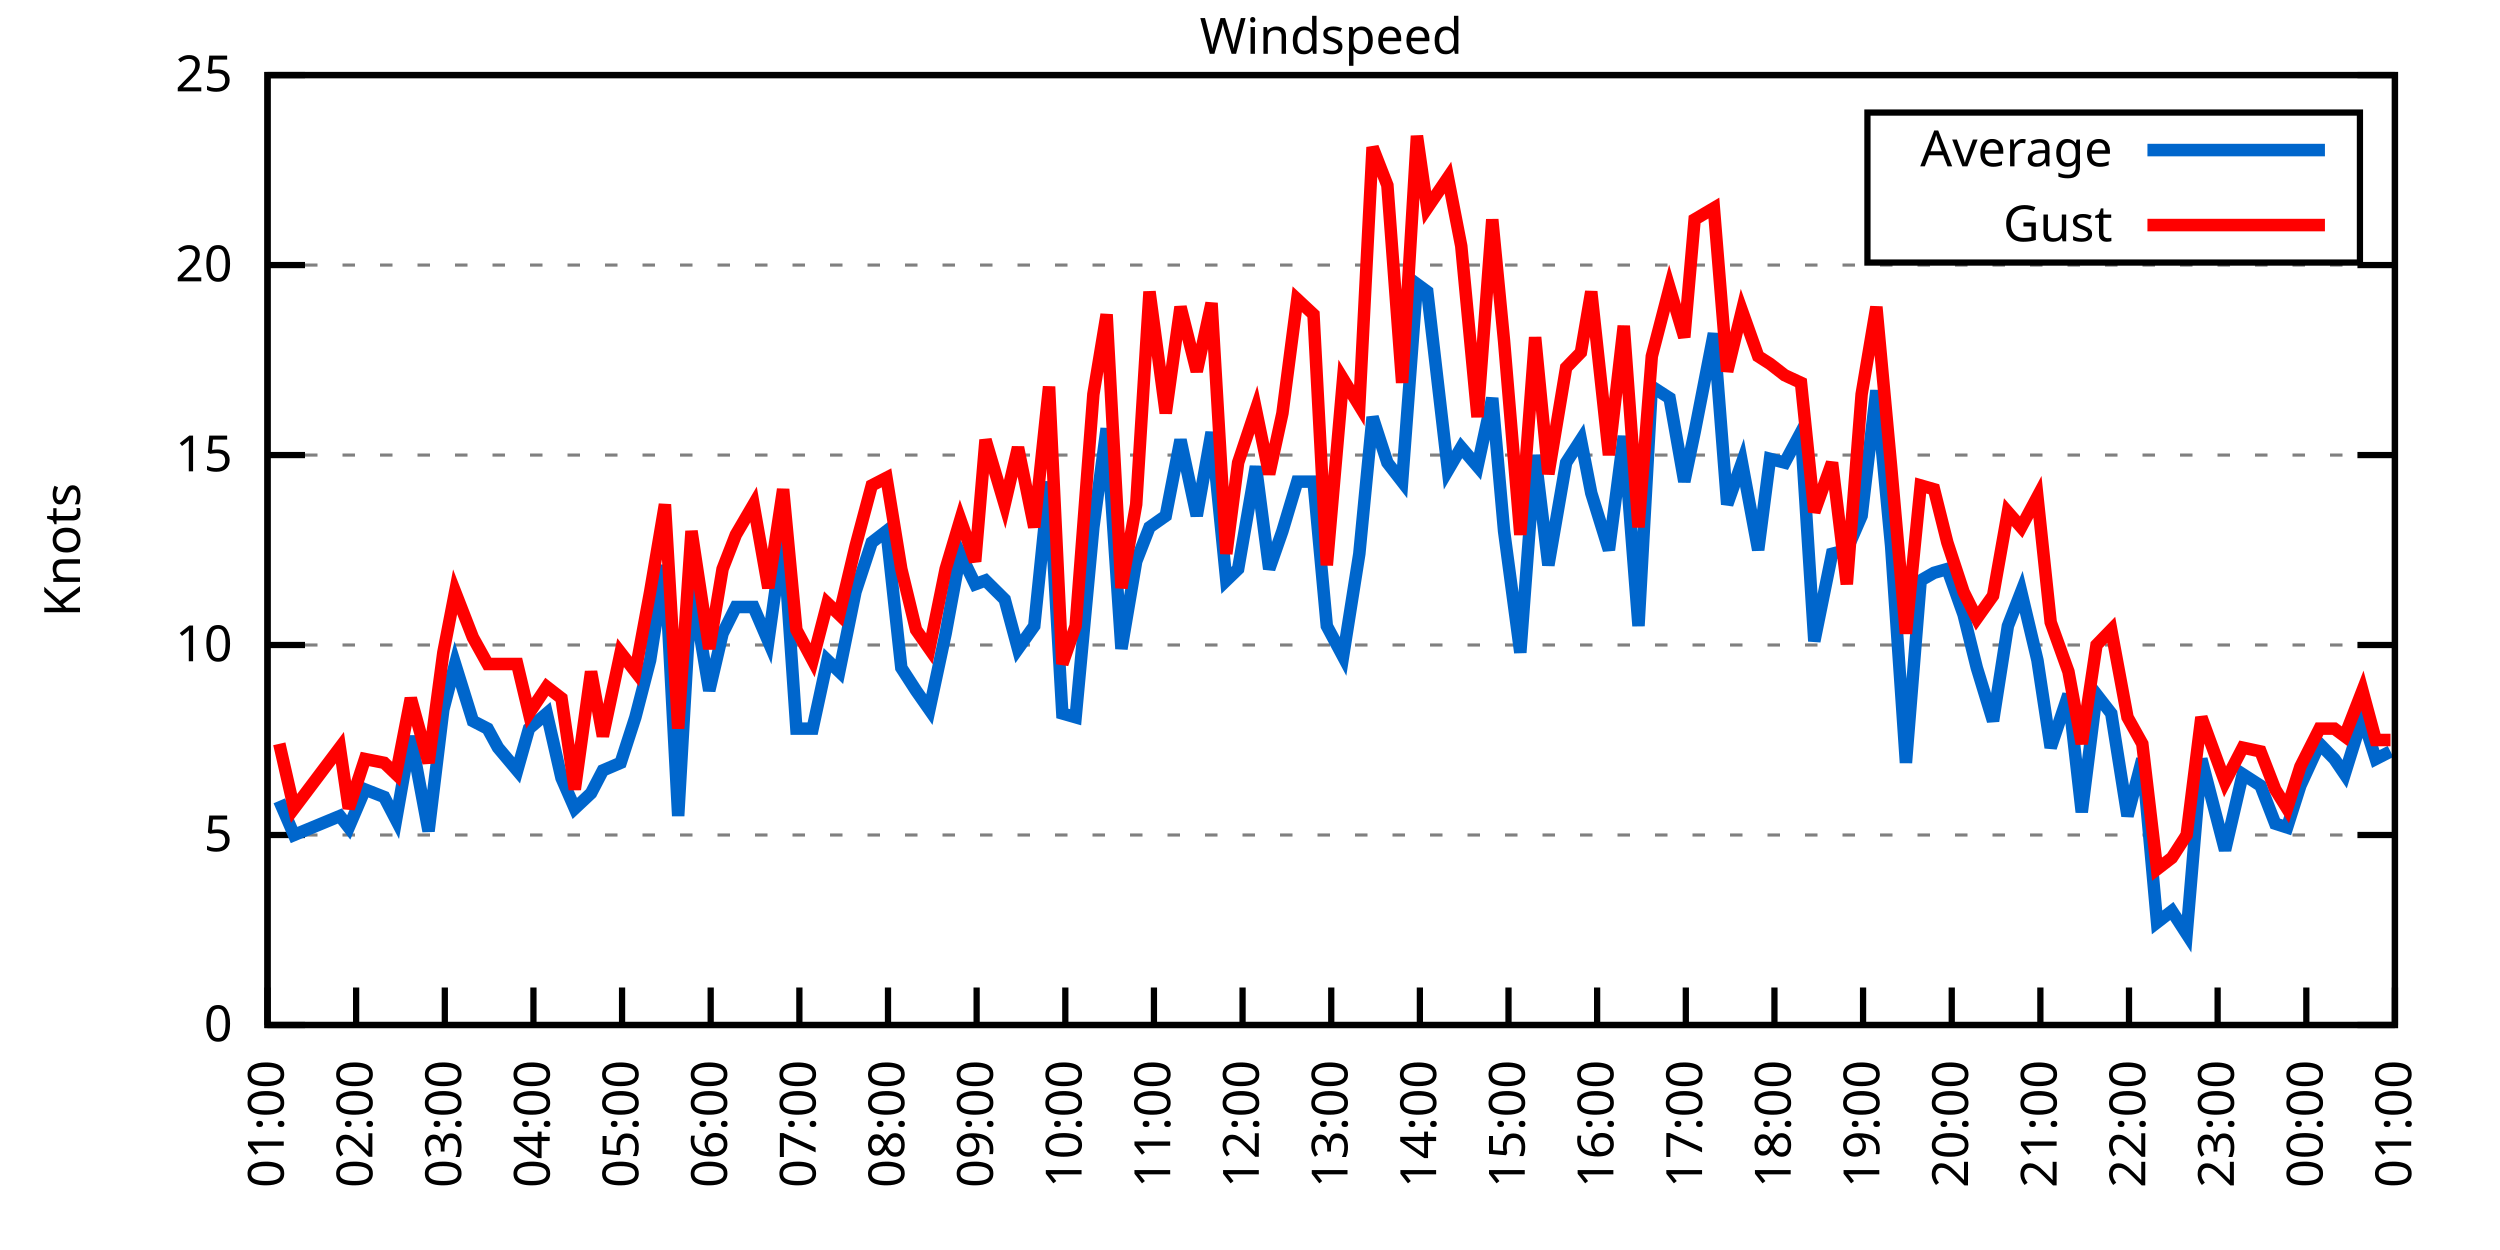
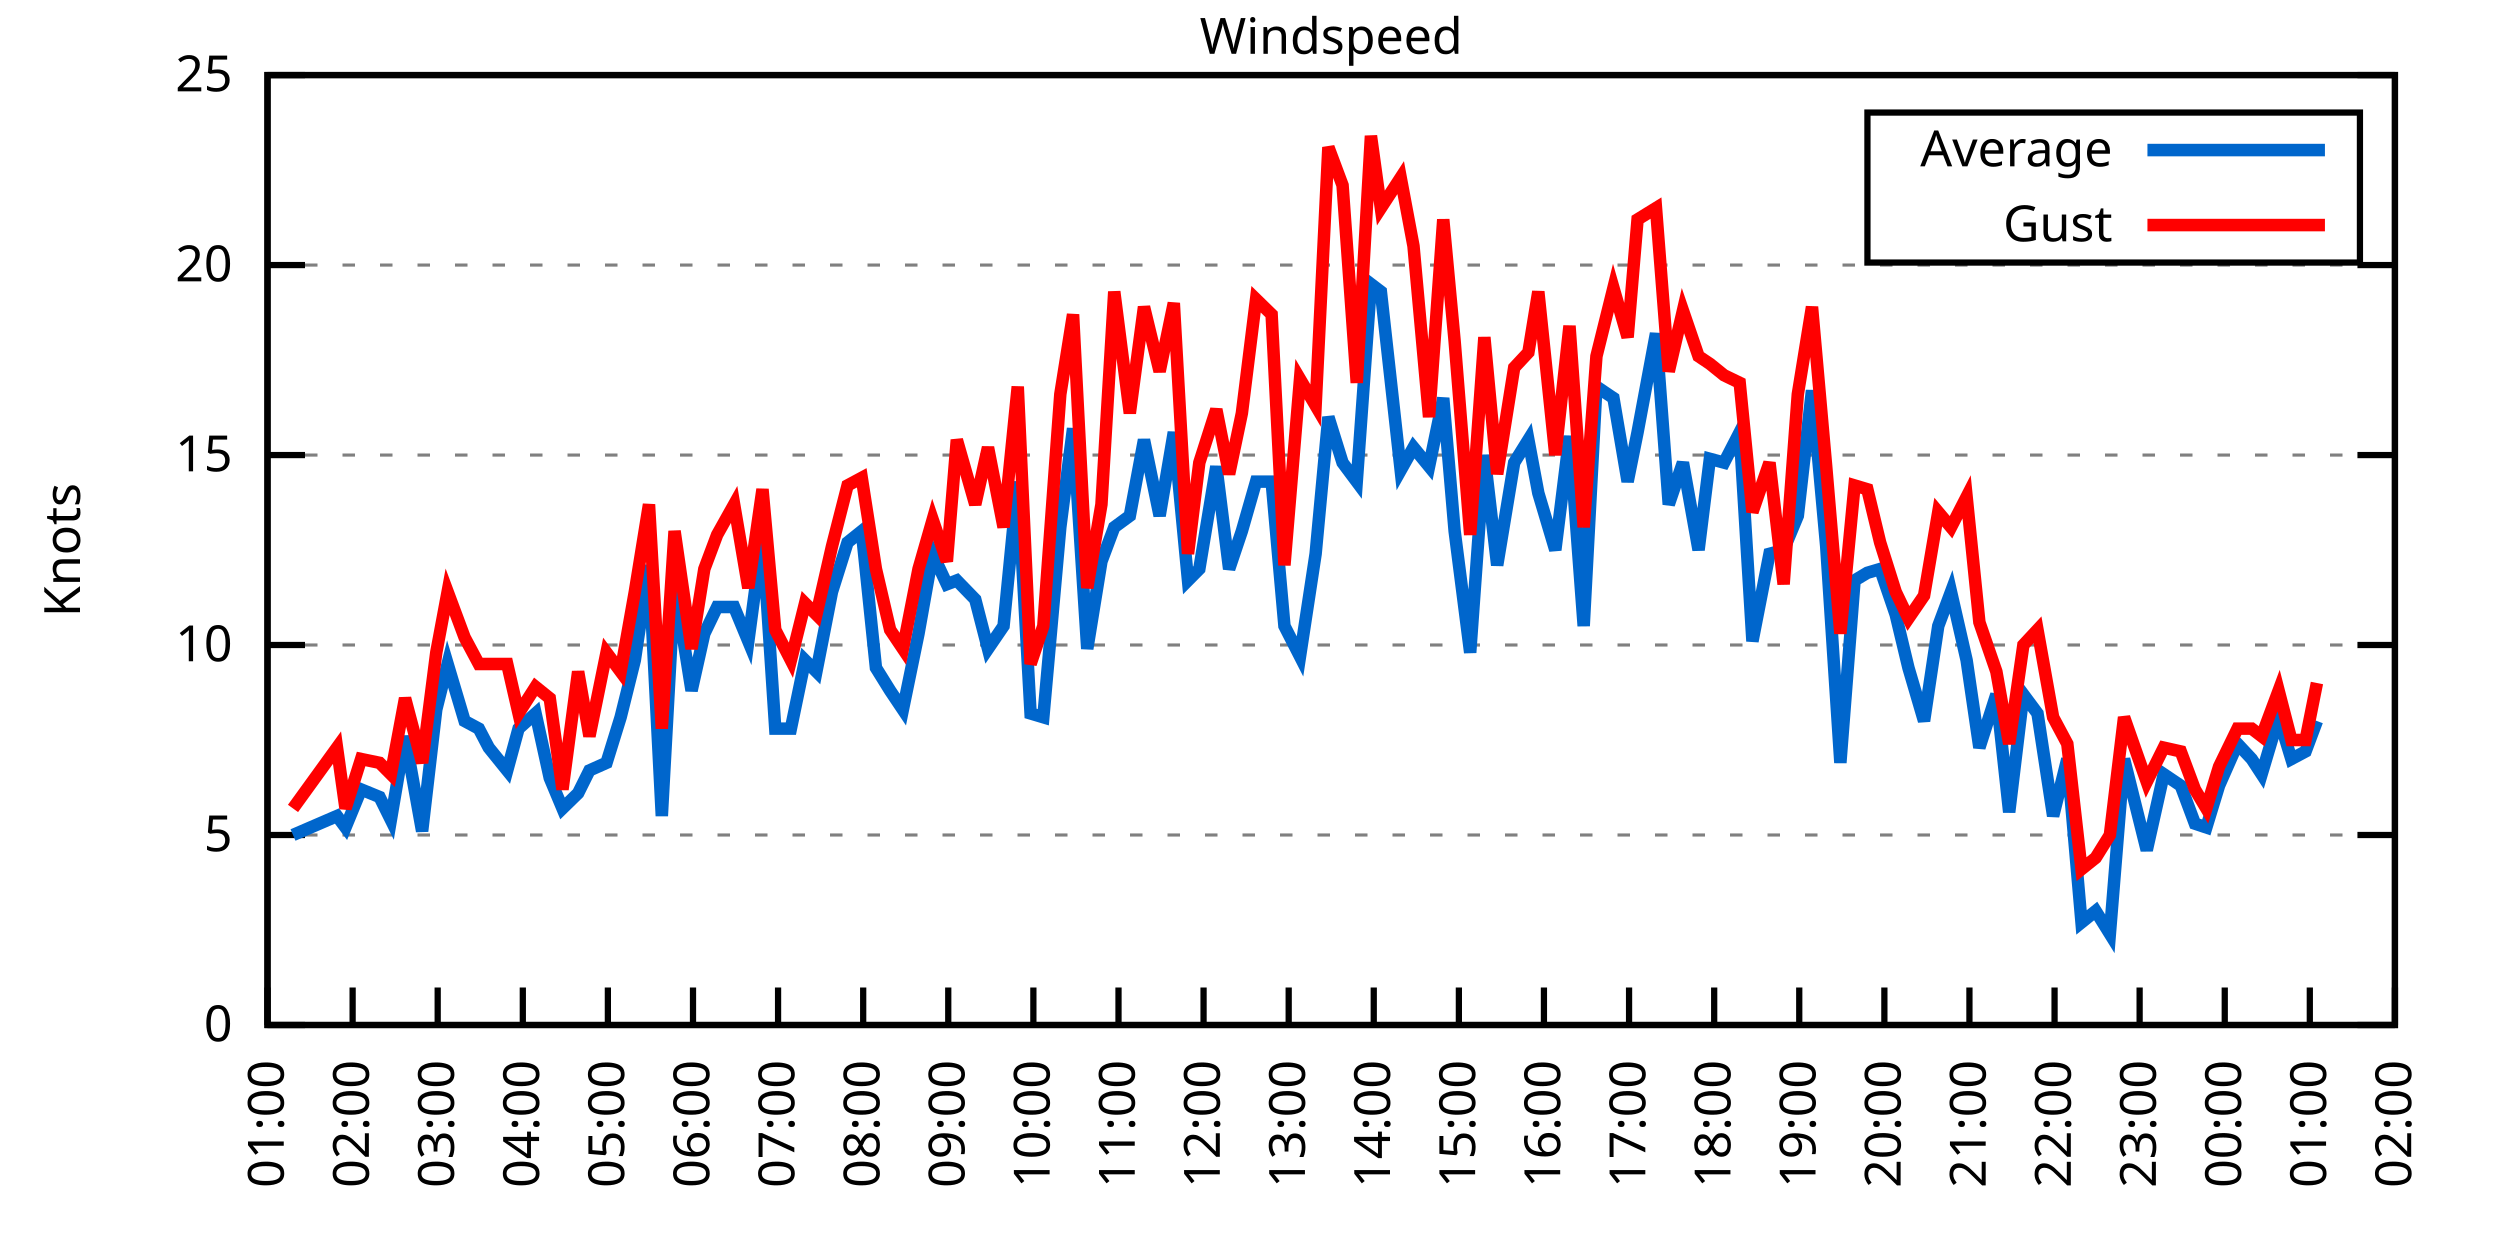
<svg xmlns="http://www.w3.org/2000/svg" xmlns:xlink="http://www.w3.org/1999/xlink" width="400" height="200" viewBox="0 0 400 200">
  <g id="gnuplot_canvas">
    <rect x="0" y="0" width="400" height="200" fill="none" />
    <defs>
      <circle id="gpDot" r="0.5" stroke-width="0.5" stroke="currentColor" />
      <path id="gpPt0" stroke-width="0.333" stroke="currentColor" d="M-1,0 h2 M0,-1 v2" />
      <path id="gpPt1" stroke-width="0.333" stroke="currentColor" d="M-1,-1 L1,1 M1,-1 L-1,1" />
      <path id="gpPt2" stroke-width="0.333" stroke="currentColor" d="M-1,0 L1,0 M0,-1 L0,1 M-1,-1 L1,1 M-1,1 L1,-1" />
      <rect id="gpPt3" stroke-width="0.333" stroke="currentColor" x="-1" y="-1" width="2" height="2" />
      <rect id="gpPt4" stroke-width="0.333" stroke="currentColor" fill="currentColor" x="-1" y="-1" width="2" height="2" />
      <circle id="gpPt5" stroke-width="0.333" stroke="currentColor" cx="0" cy="0" r="1" />
      <use xlink:href="#gpPt5" id="gpPt6" fill="currentColor" stroke="none" />
      <path id="gpPt7" stroke-width="0.333" stroke="currentColor" d="M0,-1.33 L-1.33,0.67 L1.33,0.67 z" />
      <use xlink:href="#gpPt7" id="gpPt8" fill="currentColor" stroke="none" />
      <use xlink:href="#gpPt7" id="gpPt9" stroke="currentColor" transform="rotate(180)" />
      <use xlink:href="#gpPt9" id="gpPt10" fill="currentColor" stroke="none" />
      <use xlink:href="#gpPt3" id="gpPt11" stroke="currentColor" transform="rotate(45)" />
      <use xlink:href="#gpPt11" id="gpPt12" fill="currentColor" stroke="none" />
      <path id="gpPt13" stroke-width="0.333" stroke="currentColor" d="M0,1.330 L1.265,0.411 L0.782,-1.067 L-0.782,-1.076 L-1.265,0.411 z" />
      <use xlink:href="#gpPt13" id="gpPt14" fill="currentColor" stroke="none" />
      <filter id="textbox" filterUnits="objectBoundingBox" x="0" y="0" height="1" width="1">
        <feFlood flood-color="white" flood-opacity="1" result="bgnd" />
        <feComposite in="SourceGraphic" in2="bgnd" operator="atop" />
      </filter>
      <filter id="greybox" filterUnits="objectBoundingBox" x="0" y="0" height="1" width="1">
        <feFlood flood-color="lightgrey" flood-opacity="1" result="grey" />
        <feComposite in="SourceGraphic" in2="grey" operator="atop" />
      </filter>
    </defs>
    <g fill="none" color="white" stroke="currentColor" stroke-width="1.00" stroke-linecap="butt" stroke-linejoin="miter">
</g>
    <g fill="none" color="black" stroke="currentColor" stroke-width="1.00" stroke-linecap="butt" stroke-linejoin="miter">
      <g stroke="none" shape-rendering="crispEdges">
        <polygon fill="rgb(255, 255, 255)" points="42.80,164.00 383.18,164.00 383.18,12.02 42.80,12.02 " />
      </g>
    </g>
    <g fill="none" color="black" stroke="currentColor" stroke-width="1.00" stroke-linecap="butt" stroke-linejoin="miter">
</g>
    <g fill="none" color="black" stroke="black" stroke-width="0.50" stroke-linecap="butt" stroke-linejoin="miter">
</g>
    <g fill="none" color="gray" stroke="currentColor" stroke-width="0.50" stroke-linecap="butt" stroke-linejoin="miter">
      <path stroke="gray" stroke-dasharray="2,4" class="gridline" d="M42.80,164.00 L383.19,164.00  " />
    </g>
    <g fill="none" color="gray" stroke="gray" stroke-width="1.00" stroke-linecap="butt" stroke-linejoin="miter">
</g>
    <g fill="none" color="black" stroke="currentColor" stroke-width="1.00" stroke-linecap="butt" stroke-linejoin="miter">
      <path stroke="black" d="M42.80,164.00 L48.80,164.00 M383.19,164.00 L377.19,164.00  " />
      <g transform="translate(37.20,166.60)" stroke="none" fill="black" font-family="Sans" font-size="8.00" text-anchor="end">
        <text>
          <tspan font-family="Sans"> 0</tspan>
        </text>
      </g>
    </g>
    <g fill="none" color="black" stroke="currentColor" stroke-width="1.00" stroke-linecap="butt" stroke-linejoin="miter">
</g>
    <g fill="none" color="black" stroke="black" stroke-width="0.50" stroke-linecap="butt" stroke-linejoin="miter">
</g>
    <g fill="none" color="gray" stroke="currentColor" stroke-width="0.50" stroke-linecap="butt" stroke-linejoin="miter">
      <path stroke="gray" stroke-dasharray="2,4" class="gridline" d="M42.80,133.60 L383.19,133.60  " />
    </g>
    <g fill="none" color="gray" stroke="gray" stroke-width="1.00" stroke-linecap="butt" stroke-linejoin="miter">
</g>
    <g fill="none" color="black" stroke="currentColor" stroke-width="1.00" stroke-linecap="butt" stroke-linejoin="miter">
      <path stroke="black" d="M42.80,133.60 L48.80,133.60 M383.19,133.60 L377.19,133.60  " />
      <g transform="translate(37.20,136.20)" stroke="none" fill="black" font-family="Sans" font-size="8.00" text-anchor="end">
        <text>
          <tspan font-family="Sans"> 5</tspan>
        </text>
      </g>
    </g>
    <g fill="none" color="black" stroke="currentColor" stroke-width="1.00" stroke-linecap="butt" stroke-linejoin="miter">
</g>
    <g fill="none" color="black" stroke="black" stroke-width="0.50" stroke-linecap="butt" stroke-linejoin="miter">
</g>
    <g fill="none" color="gray" stroke="currentColor" stroke-width="0.50" stroke-linecap="butt" stroke-linejoin="miter">
      <path stroke="gray" stroke-dasharray="2,4" class="gridline" d="M42.80,103.20 L383.19,103.20  " />
    </g>
    <g fill="none" color="gray" stroke="gray" stroke-width="1.00" stroke-linecap="butt" stroke-linejoin="miter">
</g>
    <g fill="none" color="black" stroke="currentColor" stroke-width="1.00" stroke-linecap="butt" stroke-linejoin="miter">
      <path stroke="black" d="M42.80,103.20 L48.80,103.20 M383.19,103.20 L377.19,103.20  " />
      <g transform="translate(37.20,105.80)" stroke="none" fill="black" font-family="Sans" font-size="8.00" text-anchor="end">
        <text>
          <tspan font-family="Sans"> 10</tspan>
        </text>
      </g>
    </g>
    <g fill="none" color="black" stroke="currentColor" stroke-width="1.00" stroke-linecap="butt" stroke-linejoin="miter">
</g>
    <g fill="none" color="black" stroke="black" stroke-width="0.50" stroke-linecap="butt" stroke-linejoin="miter">
</g>
    <g fill="none" color="gray" stroke="currentColor" stroke-width="0.50" stroke-linecap="butt" stroke-linejoin="miter">
      <path stroke="gray" stroke-dasharray="2,4" class="gridline" d="M42.80,72.81 L383.19,72.81  " />
    </g>
    <g fill="none" color="gray" stroke="gray" stroke-width="1.00" stroke-linecap="butt" stroke-linejoin="miter">
</g>
    <g fill="none" color="black" stroke="currentColor" stroke-width="1.00" stroke-linecap="butt" stroke-linejoin="miter">
      <path stroke="black" d="M42.80,72.81 L48.80,72.81 M383.19,72.81 L377.19,72.81  " />
      <g transform="translate(37.20,75.41)" stroke="none" fill="black" font-family="Sans" font-size="8.00" text-anchor="end">
        <text>
          <tspan font-family="Sans"> 15</tspan>
        </text>
      </g>
    </g>
    <g fill="none" color="black" stroke="currentColor" stroke-width="1.00" stroke-linecap="butt" stroke-linejoin="miter">
</g>
    <g fill="none" color="black" stroke="black" stroke-width="0.50" stroke-linecap="butt" stroke-linejoin="miter">
</g>
    <g fill="none" color="gray" stroke="currentColor" stroke-width="0.50" stroke-linecap="butt" stroke-linejoin="miter">
      <path stroke="gray" stroke-dasharray="2,4" class="gridline" d="M42.80,42.41 L383.19,42.41  " />
    </g>
    <g fill="none" color="gray" stroke="gray" stroke-width="1.00" stroke-linecap="butt" stroke-linejoin="miter">
</g>
    <g fill="none" color="black" stroke="currentColor" stroke-width="1.00" stroke-linecap="butt" stroke-linejoin="miter">
      <path stroke="black" d="M42.80,42.41 L48.80,42.41 M383.19,42.41 L377.19,42.41  " />
      <g transform="translate(37.20,45.01)" stroke="none" fill="black" font-family="Sans" font-size="8.00" text-anchor="end">
        <text>
          <tspan font-family="Sans"> 20</tspan>
        </text>
      </g>
    </g>
    <g fill="none" color="black" stroke="currentColor" stroke-width="1.00" stroke-linecap="butt" stroke-linejoin="miter">
</g>
    <g fill="none" color="black" stroke="black" stroke-width="0.50" stroke-linecap="butt" stroke-linejoin="miter">
</g>
    <g fill="none" color="gray" stroke="currentColor" stroke-width="0.50" stroke-linecap="butt" stroke-linejoin="miter">
      <path stroke="gray" stroke-dasharray="2,4" class="gridline" d="M42.80,12.01 L383.19,12.01  " />
    </g>
    <g fill="none" color="gray" stroke="gray" stroke-width="1.00" stroke-linecap="butt" stroke-linejoin="miter">
</g>
    <g fill="none" color="black" stroke="currentColor" stroke-width="1.00" stroke-linecap="butt" stroke-linejoin="miter">
      <path stroke="black" d="M42.80,12.01 L48.80,12.01 M383.19,12.01 L377.19,12.01  " />
      <g transform="translate(37.20,14.61)" stroke="none" fill="black" font-family="Sans" font-size="8.00" text-anchor="end">
        <text>
          <tspan font-family="Sans"> 25</tspan>
        </text>
      </g>
    </g>
    <g fill="none" color="black" stroke="currentColor" stroke-width="1.00" stroke-linecap="butt" stroke-linejoin="miter">
      <path stroke="black" d="M42.80,164.00 L42.80,158.00  " />
      <g transform="translate(45.40,169.60) rotate(270.00)" stroke="none" fill="black" font-family="Sans" font-size="8.00" text-anchor="end">
        <text>
          <tspan font-family="Sans">01:00</tspan>
        </text>
      </g>
    </g>
    <g fill="none" color="black" stroke="currentColor" stroke-width="1.00" stroke-linecap="butt" stroke-linejoin="miter">
-       <path stroke="black" d="M56.98,164.00 L56.98,158.00  " />
-       <g transform="translate(59.58,169.60) rotate(270.00)" stroke="none" fill="black" font-family="Sans" font-size="8.00" text-anchor="end">
+       <path stroke="black" d="M56.42,164.00 L56.42,158.00  " />
+       <g transform="translate(59.02,169.60) rotate(270.00)" stroke="none" fill="black" font-family="Sans" font-size="8.00" text-anchor="end">
        <text>
          <tspan font-family="Sans">02:00</tspan>
        </text>
      </g>
    </g>
    <g fill="none" color="black" stroke="currentColor" stroke-width="1.00" stroke-linecap="butt" stroke-linejoin="miter">
-       <path stroke="black" d="M71.17,164.00 L71.17,158.00  " />
-       <g transform="translate(73.77,169.60) rotate(270.00)" stroke="none" fill="black" font-family="Sans" font-size="8.00" text-anchor="end">
+       <path stroke="black" d="M70.03,164.00 L70.03,158.00  " />
+       <g transform="translate(72.63,169.60) rotate(270.00)" stroke="none" fill="black" font-family="Sans" font-size="8.00" text-anchor="end">
        <text>
          <tspan font-family="Sans">03:00</tspan>
        </text>
      </g>
    </g>
    <g fill="none" color="black" stroke="currentColor" stroke-width="1.00" stroke-linecap="butt" stroke-linejoin="miter">
-       <path stroke="black" d="M85.35,164.00 L85.35,158.00  " />
-       <g transform="translate(87.95,169.60) rotate(270.00)" stroke="none" fill="black" font-family="Sans" font-size="8.00" text-anchor="end">
+       <path stroke="black" d="M83.65,164.00 L83.65,158.00  " />
+       <g transform="translate(86.25,169.60) rotate(270.00)" stroke="none" fill="black" font-family="Sans" font-size="8.00" text-anchor="end">
        <text>
          <tspan font-family="Sans">04:00</tspan>
        </text>
      </g>
    </g>
    <g fill="none" color="black" stroke="currentColor" stroke-width="1.00" stroke-linecap="butt" stroke-linejoin="miter">
-       <path stroke="black" d="M99.53,164.00 L99.53,158.00  " />
-       <g transform="translate(102.13,169.60) rotate(270.00)" stroke="none" fill="black" font-family="Sans" font-size="8.00" text-anchor="end">
+       <path stroke="black" d="M97.26,164.00 L97.26,158.00  " />
+       <g transform="translate(99.86,169.60) rotate(270.00)" stroke="none" fill="black" font-family="Sans" font-size="8.00" text-anchor="end">
        <text>
          <tspan font-family="Sans">05:00</tspan>
        </text>
      </g>
    </g>
    <g fill="none" color="black" stroke="currentColor" stroke-width="1.00" stroke-linecap="butt" stroke-linejoin="miter">
-       <path stroke="black" d="M113.71,164.00 L113.71,158.00  " />
-       <g transform="translate(116.31,169.60) rotate(270.00)" stroke="none" fill="black" font-family="Sans" font-size="8.00" text-anchor="end">
+       <path stroke="black" d="M110.88,164.00 L110.88,158.00  " />
+       <g transform="translate(113.48,169.60) rotate(270.00)" stroke="none" fill="black" font-family="Sans" font-size="8.00" text-anchor="end">
        <text>
          <tspan font-family="Sans">06:00</tspan>
        </text>
      </g>
    </g>
    <g fill="none" color="black" stroke="currentColor" stroke-width="1.00" stroke-linecap="butt" stroke-linejoin="miter">
-       <path stroke="black" d="M127.90,164.00 L127.90,158.00  " />
-       <g transform="translate(130.50,169.60) rotate(270.00)" stroke="none" fill="black" font-family="Sans" font-size="8.00" text-anchor="end">
+       <path stroke="black" d="M124.49,164.00 L124.49,158.00  " />
+       <g transform="translate(127.09,169.60) rotate(270.00)" stroke="none" fill="black" font-family="Sans" font-size="8.00" text-anchor="end">
        <text>
          <tspan font-family="Sans">07:00</tspan>
        </text>
      </g>
    </g>
    <g fill="none" color="black" stroke="currentColor" stroke-width="1.00" stroke-linecap="butt" stroke-linejoin="miter">
-       <path stroke="black" d="M142.08,164.00 L142.08,158.00  " />
-       <g transform="translate(144.68,169.60) rotate(270.00)" stroke="none" fill="black" font-family="Sans" font-size="8.00" text-anchor="end">
+       <path stroke="black" d="M138.11,164.00 L138.11,158.00  " />
+       <g transform="translate(140.71,169.60) rotate(270.00)" stroke="none" fill="black" font-family="Sans" font-size="8.00" text-anchor="end">
        <text>
          <tspan font-family="Sans">08:00</tspan>
        </text>
      </g>
    </g>
    <g fill="none" color="black" stroke="currentColor" stroke-width="1.00" stroke-linecap="butt" stroke-linejoin="miter">
-       <path stroke="black" d="M156.26,164.00 L156.26,158.00  " />
-       <g transform="translate(158.86,169.60) rotate(270.00)" stroke="none" fill="black" font-family="Sans" font-size="8.00" text-anchor="end">
+       <path stroke="black" d="M151.72,164.00 L151.72,158.00  " />
+       <g transform="translate(154.32,169.60) rotate(270.00)" stroke="none" fill="black" font-family="Sans" font-size="8.00" text-anchor="end">
        <text>
          <tspan font-family="Sans">09:00</tspan>
        </text>
      </g>
    </g>
    <g fill="none" color="black" stroke="currentColor" stroke-width="1.00" stroke-linecap="butt" stroke-linejoin="miter">
-       <path stroke="black" d="M170.45,164.00 L170.45,158.00  " />
-       <g transform="translate(173.05,169.60) rotate(270.00)" stroke="none" fill="black" font-family="Sans" font-size="8.00" text-anchor="end">
+       <path stroke="black" d="M165.34,164.00 L165.34,158.00  " />
+       <g transform="translate(167.94,169.60) rotate(270.00)" stroke="none" fill="black" font-family="Sans" font-size="8.00" text-anchor="end">
        <text>
          <tspan font-family="Sans">10:00</tspan>
        </text>
      </g>
    </g>
    <g fill="none" color="black" stroke="currentColor" stroke-width="1.00" stroke-linecap="butt" stroke-linejoin="miter">
-       <path stroke="black" d="M184.63,164.00 L184.63,158.00  " />
-       <g transform="translate(187.23,169.60) rotate(270.00)" stroke="none" fill="black" font-family="Sans" font-size="8.00" text-anchor="end">
+       <path stroke="black" d="M178.96,164.00 L178.96,158.00  " />
+       <g transform="translate(181.56,169.60) rotate(270.00)" stroke="none" fill="black" font-family="Sans" font-size="8.00" text-anchor="end">
        <text>
          <tspan font-family="Sans">11:00</tspan>
        </text>
      </g>
    </g>
    <g fill="none" color="black" stroke="currentColor" stroke-width="1.00" stroke-linecap="butt" stroke-linejoin="miter">
-       <path stroke="black" d="M198.81,164.00 L198.81,158.00  " />
-       <g transform="translate(201.41,169.60) rotate(270.00)" stroke="none" fill="black" font-family="Sans" font-size="8.00" text-anchor="end">
+       <path stroke="black" d="M192.57,164.00 L192.57,158.00  " />
+       <g transform="translate(195.17,169.60) rotate(270.00)" stroke="none" fill="black" font-family="Sans" font-size="8.00" text-anchor="end">
        <text>
          <tspan font-family="Sans">12:00</tspan>
        </text>
      </g>
    </g>
    <g fill="none" color="black" stroke="currentColor" stroke-width="1.00" stroke-linecap="butt" stroke-linejoin="miter">
-       <path stroke="black" d="M213.00,164.00 L213.00,158.00  " />
-       <g transform="translate(215.60,169.60) rotate(270.00)" stroke="none" fill="black" font-family="Sans" font-size="8.00" text-anchor="end">
+       <path stroke="black" d="M206.19,164.00 L206.19,158.00  " />
+       <g transform="translate(208.79,169.60) rotate(270.00)" stroke="none" fill="black" font-family="Sans" font-size="8.00" text-anchor="end">
        <text>
          <tspan font-family="Sans">13:00</tspan>
        </text>
      </g>
    </g>
    <g fill="none" color="black" stroke="currentColor" stroke-width="1.00" stroke-linecap="butt" stroke-linejoin="miter">
-       <path stroke="black" d="M227.18,164.00 L227.18,158.00  " />
-       <g transform="translate(229.78,169.60) rotate(270.00)" stroke="none" fill="black" font-family="Sans" font-size="8.00" text-anchor="end">
+       <path stroke="black" d="M219.80,164.00 L219.80,158.00  " />
+       <g transform="translate(222.40,169.60) rotate(270.00)" stroke="none" fill="black" font-family="Sans" font-size="8.00" text-anchor="end">
        <text>
          <tspan font-family="Sans">14:00</tspan>
        </text>
      </g>
    </g>
    <g fill="none" color="black" stroke="currentColor" stroke-width="1.00" stroke-linecap="butt" stroke-linejoin="miter">
-       <path stroke="black" d="M241.36,164.00 L241.36,158.00  " />
-       <g transform="translate(243.96,169.60) rotate(270.00)" stroke="none" fill="black" font-family="Sans" font-size="8.00" text-anchor="end">
+       <path stroke="black" d="M233.42,164.00 L233.42,158.00  " />
+       <g transform="translate(236.02,169.60) rotate(270.00)" stroke="none" fill="black" font-family="Sans" font-size="8.00" text-anchor="end">
        <text>
          <tspan font-family="Sans">15:00</tspan>
        </text>
      </g>
    </g>
    <g fill="none" color="black" stroke="currentColor" stroke-width="1.00" stroke-linecap="butt" stroke-linejoin="miter">
-       <path stroke="black" d="M255.54,164.00 L255.54,158.00  " />
-       <g transform="translate(258.14,169.60) rotate(270.00)" stroke="none" fill="black" font-family="Sans" font-size="8.00" text-anchor="end">
+       <path stroke="black" d="M247.03,164.00 L247.03,158.00  " />
+       <g transform="translate(249.63,169.60) rotate(270.00)" stroke="none" fill="black" font-family="Sans" font-size="8.00" text-anchor="end">
        <text>
          <tspan font-family="Sans">16:00</tspan>
        </text>
      </g>
    </g>
    <g fill="none" color="black" stroke="currentColor" stroke-width="1.00" stroke-linecap="butt" stroke-linejoin="miter">
-       <path stroke="black" d="M269.73,164.00 L269.73,158.00  " />
-       <g transform="translate(272.33,169.60) rotate(270.00)" stroke="none" fill="black" font-family="Sans" font-size="8.00" text-anchor="end">
+       <path stroke="black" d="M260.65,164.00 L260.65,158.00  " />
+       <g transform="translate(263.25,169.60) rotate(270.00)" stroke="none" fill="black" font-family="Sans" font-size="8.00" text-anchor="end">
        <text>
          <tspan font-family="Sans">17:00</tspan>
        </text>
      </g>
    </g>
    <g fill="none" color="black" stroke="currentColor" stroke-width="1.00" stroke-linecap="butt" stroke-linejoin="miter">
-       <path stroke="black" d="M283.91,164.00 L283.91,158.00  " />
-       <g transform="translate(286.51,169.60) rotate(270.00)" stroke="none" fill="black" font-family="Sans" font-size="8.00" text-anchor="end">
+       <path stroke="black" d="M274.27,164.00 L274.27,158.00  " />
+       <g transform="translate(276.87,169.60) rotate(270.00)" stroke="none" fill="black" font-family="Sans" font-size="8.00" text-anchor="end">
        <text>
          <tspan font-family="Sans">18:00</tspan>
        </text>
      </g>
    </g>
    <g fill="none" color="black" stroke="currentColor" stroke-width="1.00" stroke-linecap="butt" stroke-linejoin="miter">
-       <path stroke="black" d="M298.09,164.00 L298.09,158.00  " />
-       <g transform="translate(300.69,169.60) rotate(270.00)" stroke="none" fill="black" font-family="Sans" font-size="8.00" text-anchor="end">
+       <path stroke="black" d="M287.88,164.00 L287.88,158.00  " />
+       <g transform="translate(290.48,169.60) rotate(270.00)" stroke="none" fill="black" font-family="Sans" font-size="8.00" text-anchor="end">
        <text>
          <tspan font-family="Sans">19:00</tspan>
        </text>
      </g>
    </g>
    <g fill="none" color="black" stroke="currentColor" stroke-width="1.00" stroke-linecap="butt" stroke-linejoin="miter">
-       <path stroke="black" d="M312.28,164.00 L312.28,158.00  " />
-       <g transform="translate(314.88,169.60) rotate(270.00)" stroke="none" fill="black" font-family="Sans" font-size="8.00" text-anchor="end">
+       <path stroke="black" d="M301.50,164.00 L301.50,158.00  " />
+       <g transform="translate(304.10,169.60) rotate(270.00)" stroke="none" fill="black" font-family="Sans" font-size="8.00" text-anchor="end">
        <text>
          <tspan font-family="Sans">20:00</tspan>
        </text>
      </g>
    </g>
    <g fill="none" color="black" stroke="currentColor" stroke-width="1.00" stroke-linecap="butt" stroke-linejoin="miter">
-       <path stroke="black" d="M326.46,164.00 L326.46,158.00  " />
-       <g transform="translate(329.06,169.60) rotate(270.00)" stroke="none" fill="black" font-family="Sans" font-size="8.00" text-anchor="end">
+       <path stroke="black" d="M315.11,164.00 L315.11,158.00  " />
+       <g transform="translate(317.71,169.60) rotate(270.00)" stroke="none" fill="black" font-family="Sans" font-size="8.00" text-anchor="end">
        <text>
          <tspan font-family="Sans">21:00</tspan>
        </text>
      </g>
    </g>
    <g fill="none" color="black" stroke="currentColor" stroke-width="1.00" stroke-linecap="butt" stroke-linejoin="miter">
-       <path stroke="black" d="M340.64,164.00 L340.64,158.00  " />
-       <g transform="translate(343.24,169.60) rotate(270.00)" stroke="none" fill="black" font-family="Sans" font-size="8.00" text-anchor="end">
+       <path stroke="black" d="M328.73,164.00 L328.73,158.00  " />
+       <g transform="translate(331.33,169.60) rotate(270.00)" stroke="none" fill="black" font-family="Sans" font-size="8.00" text-anchor="end">
        <text>
          <tspan font-family="Sans">22:00</tspan>
        </text>
      </g>
    </g>
    <g fill="none" color="black" stroke="currentColor" stroke-width="1.00" stroke-linecap="butt" stroke-linejoin="miter">
-       <path stroke="black" d="M354.82,164.00 L354.82,158.00  " />
-       <g transform="translate(357.42,169.60) rotate(270.00)" stroke="none" fill="black" font-family="Sans" font-size="8.00" text-anchor="end">
+       <path stroke="black" d="M342.34,164.00 L342.34,158.00  " />
+       <g transform="translate(344.94,169.60) rotate(270.00)" stroke="none" fill="black" font-family="Sans" font-size="8.00" text-anchor="end">
        <text>
          <tspan font-family="Sans">23:00</tspan>
        </text>
      </g>
    </g>
    <g fill="none" color="black" stroke="currentColor" stroke-width="1.00" stroke-linecap="butt" stroke-linejoin="miter">
-       <path stroke="black" d="M369.01,164.00 L369.01,158.00  " />
-       <g transform="translate(371.61,169.60) rotate(270.00)" stroke="none" fill="black" font-family="Sans" font-size="8.00" text-anchor="end">
+       <path stroke="black" d="M355.96,164.00 L355.96,158.00  " />
+       <g transform="translate(358.56,169.60) rotate(270.00)" stroke="none" fill="black" font-family="Sans" font-size="8.00" text-anchor="end">
        <text>
          <tspan font-family="Sans">00:00</tspan>
+         </text>
+       </g>
+     </g>
+     <g fill="none" color="black" stroke="currentColor" stroke-width="1.00" stroke-linecap="butt" stroke-linejoin="miter">
+       <path stroke="black" d="M369.57,164.00 L369.57,158.00  " />
+       <g transform="translate(372.17,169.60) rotate(270.00)" stroke="none" fill="black" font-family="Sans" font-size="8.00" text-anchor="end">
+         <text>
+           <tspan font-family="Sans">01:00</tspan>
        </text>
      </g>
    </g>
    <g fill="none" color="black" stroke="currentColor" stroke-width="1.00" stroke-linecap="butt" stroke-linejoin="miter">
      <path stroke="black" d="M383.19,164.00 L383.19,158.00  " />
      <g transform="translate(385.79,169.60) rotate(270.00)" stroke="none" fill="black" font-family="Sans" font-size="8.00" text-anchor="end">
        <text>
-           <tspan font-family="Sans">01:00</tspan>
+           <tspan font-family="Sans">02:00</tspan>
        </text>
      </g>
    </g>
    <g fill="none" color="black" stroke="currentColor" stroke-width="1.00" stroke-linecap="butt" stroke-linejoin="miter">
</g>
    <g fill="none" color="black" stroke="currentColor" stroke-width="1.00" stroke-linecap="butt" stroke-linejoin="miter">
      <path stroke="black" d="M42.80,12.01 L42.80,164.00 L383.19,164.00 L383.19,12.01 L42.80,12.01 Z  " />
    </g>
    <g fill="none" color="black" stroke="currentColor" stroke-width="1.00" stroke-linecap="butt" stroke-linejoin="miter">
</g>
    <g fill="none" color="black" stroke="currentColor" stroke-width="1.00" stroke-linecap="butt" stroke-linejoin="miter">
      <path stroke="black" d="M298.79,42.01 L298.79,18.01 L377.59,18.01 L377.59,42.01 L298.79,42.01 Z  " />
    </g>
    <g id="Windspeed_plot_1">
      <g fill="none" color="white" stroke="black" stroke-width="2.00" stroke-linecap="butt" stroke-linejoin="miter">
</g>
      <g fill="none" color="black" stroke="currentColor" stroke-width="2.00" stroke-linecap="butt" stroke-linejoin="miter">
        <g transform="translate(337.99,26.61)" stroke="none" fill="black" font-family="Sans" font-size="8.00" text-anchor="end">
          <text>
            <tspan font-family="Sans">Average</tspan>
          </text>
        </g>
      </g>
      <g fill="none" color="black" stroke="currentColor" stroke-width="2.00" stroke-linecap="butt" stroke-linejoin="miter">
-         <path stroke="rgb(  0, 102, 204)" d="M343.59,24.01 L371.99,24.01 M44.69,128.13 L47.05,133.60 L54.38,130.56 L55.80,132.39 L58.40,126.31 L61.47,127.52   L63.37,131.17 L65.73,117.80 L68.57,132.99 L70.93,113.54 L72.82,106.24 L75.66,115.36 L78.02,116.58 L79.68,119.62   L82.75,123.27 L84.64,116.58 L87.48,114.15 L89.84,124.48 L91.97,129.35 L94.57,126.91 L96.46,123.27 L99.30,122.05   L101.66,114.76 L104.02,105.64 L106.39,90.44 L108.51,130.56 L110.64,93.48 L113.48,110.50 L115.61,101.38 L117.73,97.12   L120.57,97.12 L122.93,102.60 L125.30,85.57 L127.42,116.58 L130.02,116.58 L132.39,105.64 L134.28,107.46 L136.88,94.69   L139.48,86.79 L141.84,84.97 L144.21,106.85 L146.57,110.50 L148.70,113.54 L151.30,101.38 L153.66,88.61 L156.03,93.48   L157.68,92.87 L160.75,95.91 L162.88,103.81 L165.48,100.16 L167.85,77.06 L169.97,114.15 L172.10,114.76 L174.94,84.36   L177.06,68.55 L179.43,103.81 L181.79,89.83 L183.92,84.36 L186.52,82.53 L188.88,70.37 L191.48,82.53 L193.85,69.16   L196.21,92.87 L198.10,91.04 L200.94,74.63 L203.07,91.04 L205.19,84.97 L207.56,77.06 L210.16,77.06 L212.29,100.16   L214.89,105.03 L217.49,88.61 L219.61,66.73 L221.98,74.02 L224.34,77.06 L226.71,45.45 L228.36,46.66 L231.67,75.24   L233.80,71.59 L236.40,74.63 L238.76,63.69 L240.65,84.97 L243.25,104.42 L245.62,72.81 L247.74,90.44 L250.58,74.02   L252.94,70.37 L254.60,78.89 L257.43,88.00 L259.80,69.77 L262.16,100.16 L264.29,61.86 L267.13,63.69 L269.49,77.06   L271.14,69.16 L274.22,53.35 L276.35,80.71 L278.71,74.02 L281.31,88.00 L283.20,73.41 L285.56,74.02 L288.16,69.16   L290.29,102.60 L293.13,88.61 L295.49,88.00 L297.86,82.53 L300.22,62.47 L302.58,87.40 L304.95,122.05 L307.31,92.87   L309.44,91.65 L311.57,91.04 L314.17,98.34 L316.29,106.85 L318.89,115.36 L321.26,100.16 L323.39,94.69 L325.99,105.64   L328.11,119.62 L330.95,111.11 L333.08,129.95 L335.44,111.11 L337.80,114.15 L340.40,130.56 L342.77,121.44 L345.13,147.59   L347.50,145.76 L349.86,149.41 L352.22,121.44 L356.01,136.03 L358.84,123.87 L361.68,125.70 L364.04,131.78 L365.93,132.39   L368.06,125.70 L371.13,119.01 L373.50,121.44 L375.15,123.87 L377.99,114.76 L380.12,121.44 L382.48,120.23  " />
+         <path stroke="rgb(  0, 102, 204)" d="M343.59,24.01 L371.99,24.01 M46.88,133.60 L53.92,130.56 L55.28,132.39 L57.78,126.31 L60.73,127.52 L62.54,131.17   L64.81,117.80 L67.54,132.99 L69.80,113.54 L71.62,106.24 L74.34,115.36 L76.61,116.58 L78.20,119.62 L81.15,123.27   L82.97,116.58 L85.69,114.15 L87.96,124.48 L90.00,129.35 L92.50,126.91 L94.31,123.27 L97.04,122.05 L99.30,114.76   L101.57,105.64 L103.84,90.44 L105.89,130.56 L107.93,93.48 L110.65,110.50 L112.69,101.38 L114.74,97.12 L117.46,97.12   L119.73,102.60 L122.00,85.57 L124.04,116.58 L126.54,116.58 L128.81,105.64 L130.62,107.46 L133.12,94.69 L135.61,86.79   L137.88,84.97 L140.15,106.85 L142.42,110.50 L144.46,113.54 L146.96,101.38 L149.23,88.61 L151.50,93.48 L153.09,92.87   L156.04,95.91 L158.08,103.81 L160.57,100.16 L162.84,77.06 L164.89,114.15 L166.93,114.76 L169.65,84.36 L171.69,68.55   L173.96,103.81 L176.23,89.83 L178.28,84.36 L180.77,82.53 L183.04,70.37 L185.54,82.53 L187.81,69.16 L190.08,92.87   L191.89,91.04 L194.61,74.63 L196.66,91.04 L198.70,84.97 L200.97,77.06 L203.46,77.06 L205.51,100.16 L208.00,105.03   L210.50,88.61 L212.54,66.73 L214.81,74.02 L217.08,77.06 L219.35,45.45 L220.94,46.66 L224.11,75.24 L226.16,71.59   L228.65,74.63 L230.92,63.69 L232.74,84.97 L235.23,104.42 L237.50,72.81 L239.55,90.44 L242.27,74.02 L244.54,70.37   L246.13,78.89 L248.85,88.00 L251.12,69.77 L253.39,100.16 L255.43,61.86 L258.15,63.69 L260.42,77.06 L262.01,69.16   L264.96,53.35 L267.00,80.71 L269.27,74.02 L271.77,88.00 L273.58,73.41 L275.85,74.02 L278.35,69.16 L280.39,102.60   L283.12,88.61 L285.38,88.00 L287.65,82.53 L289.92,62.47 L292.19,87.40 L294.46,122.05 L296.73,92.87 L298.77,91.65   L300.82,91.04 L303.31,98.34 L305.35,106.85 L307.85,115.36 L310.12,100.16 L312.16,94.69 L314.66,105.64 L316.70,119.62   L319.42,111.11 L321.47,129.95 L323.74,111.11 L326.00,114.15 L328.50,130.56 L330.77,121.44 L333.04,147.59 L335.31,145.76   L337.58,149.41 L339.85,121.44 L343.48,136.03 L346.20,123.87 L348.92,125.70 L351.19,131.78 L353.01,132.39 L355.05,125.70   L358.00,119.01 L360.27,121.44 L361.86,123.87 L364.58,114.76 L366.62,121.44 L368.89,120.23 L370.71,115.36  " />
      </g>
    </g>
    <g id="Windspeed_plot_2">
      <g fill="none" color="black" stroke="currentColor" stroke-width="2.00" stroke-linecap="butt" stroke-linejoin="miter">
        <g transform="translate(337.99,38.61)" stroke="none" fill="black" font-family="Sans" font-size="8.00" text-anchor="end">
          <text>
            <tspan font-family="Sans">Gust</tspan>
          </text>
        </g>
      </g>
      <g fill="none" color="black" stroke="currentColor" stroke-width="2.00" stroke-linecap="butt" stroke-linejoin="miter">
-         <path stroke="rgb(255,   0,   0)" d="M343.59,36.01 L371.99,36.01 M44.69,119.01 L47.05,129.35 L54.38,119.62 L55.80,129.35 L58.40,121.44 L61.47,122.05   L63.37,123.87 L65.73,111.72 L68.57,122.05 L70.93,104.42 L72.82,94.69 L75.66,101.99 L78.02,106.24 L79.68,106.24   L82.75,106.24 L84.64,114.15 L87.48,109.89 L89.84,111.72 L91.97,126.31 L94.57,107.46 L96.46,117.80 L99.30,104.42   L101.66,107.46 L104.02,94.69 L106.39,80.71 L108.51,116.58 L110.64,84.97 L113.48,103.81 L115.61,91.04 L117.73,85.57   L120.57,80.71 L122.93,94.08 L125.30,78.28 L127.42,100.77 L130.02,105.64 L132.39,96.52 L134.28,98.34 L136.88,87.40   L139.48,77.67 L141.84,76.45 L144.21,91.04 L146.57,100.77 L148.70,103.81 L151.30,91.04 L153.66,83.14 L156.03,89.83   L157.68,70.37 L160.75,80.71 L162.88,71.59 L165.48,84.36 L167.85,61.86 L169.97,106.24 L172.10,100.16 L174.94,63.08   L177.06,50.31 L179.43,94.08 L181.79,80.71 L183.92,46.66 L186.52,66.12 L188.88,49.10 L191.48,59.43 L193.85,48.49   L196.21,88.61 L198.10,74.02 L200.94,65.51 L203.07,75.85 L205.19,66.12 L207.56,47.88 L210.16,50.31 L212.29,90.44   L214.89,60.65 L217.49,64.90 L219.61,23.56 L221.98,29.64 L224.34,61.25 L226.71,21.74 L228.36,33.29 L231.67,28.42   L233.80,39.37 L236.40,66.73 L238.76,35.11 L240.65,54.57 L243.25,85.57 L245.62,53.96 L247.74,75.85 L250.58,58.82   L252.94,56.39 L254.60,46.66 L257.43,72.81 L259.80,52.14 L262.16,84.36 L264.29,57.00 L267.13,46.06 L269.49,53.96   L271.14,35.11 L274.22,33.29 L276.35,59.43 L278.71,49.70 L281.31,57.00 L283.20,58.21 L285.56,60.04 L288.16,61.25   L290.29,81.93 L293.13,74.02 L295.49,93.48 L297.86,63.08 L300.22,49.10 L302.58,74.63 L304.95,101.38 L307.31,77.67   L309.44,78.28 L311.57,86.79 L314.17,94.69 L316.29,98.95 L318.89,95.30 L321.26,81.93 L323.39,84.36 L325.99,79.49   L328.11,99.56 L330.95,107.46 L333.08,119.01 L335.44,103.20 L337.80,100.77 L340.40,114.76 L342.77,119.01 L345.13,139.07   L347.50,137.25 L349.86,133.60 L352.22,114.76 L356.01,125.09 L358.84,119.62 L361.68,120.23 L364.04,126.31 L365.93,129.35   L368.06,122.66 L371.13,116.58 L373.50,116.58 L375.15,117.80 L377.99,110.50 L380.12,118.40 L382.48,118.40  " />
+         <path stroke="rgb(255,   0,   0)" d="M343.59,36.01 L371.99,36.01 M46.88,129.35 L53.92,119.62 L55.28,129.35 L57.78,121.44 L60.73,122.05 L62.54,123.87   L64.81,111.72 L67.54,122.05 L69.80,104.42 L71.62,94.69 L74.34,101.99 L76.61,106.24 L78.20,106.24 L81.15,106.24   L82.97,114.15 L85.69,109.89 L87.96,111.72 L90.00,126.31 L92.50,107.46 L94.31,117.80 L97.04,104.42 L99.30,107.46   L101.57,94.69 L103.84,80.71 L105.89,116.58 L107.93,84.97 L110.65,103.81 L112.69,91.04 L114.74,85.57 L117.46,80.71   L119.73,94.08 L122.00,78.28 L124.04,100.77 L126.54,105.64 L128.81,96.52 L130.62,98.34 L133.12,87.40 L135.61,77.67   L137.88,76.45 L140.15,91.04 L142.42,100.77 L144.46,103.81 L146.96,91.04 L149.23,83.14 L151.50,89.83 L153.09,70.37   L156.04,80.71 L158.08,71.59 L160.57,84.36 L162.84,61.86 L164.89,106.24 L166.93,100.16 L169.65,63.08 L171.69,50.31   L173.96,94.08 L176.23,80.71 L178.28,46.66 L180.77,66.12 L183.04,49.10 L185.54,59.43 L187.81,48.49 L190.08,88.61   L191.89,74.02 L194.61,65.51 L196.66,75.85 L198.70,66.12 L200.97,47.88 L203.46,50.31 L205.51,90.44 L208.00,60.65   L210.50,64.90 L212.54,23.56 L214.81,29.64 L217.08,61.25 L219.35,21.74 L220.94,33.29 L224.11,28.42 L226.16,39.37   L228.65,66.73 L230.92,35.11 L232.74,54.57 L235.23,85.57 L237.50,53.96 L239.55,75.85 L242.27,58.82 L244.54,56.39   L246.13,46.66 L248.85,72.81 L251.12,52.14 L253.39,84.36 L255.43,57.00 L258.15,46.06 L260.42,53.96 L262.01,35.11   L264.96,33.29 L267.00,59.43 L269.27,49.70 L271.77,57.00 L273.58,58.21 L275.85,60.04 L278.35,61.25 L280.39,81.93   L283.12,74.02 L285.38,93.48 L287.65,63.08 L289.92,49.10 L292.19,74.63 L294.46,101.38 L296.73,77.67 L298.77,78.28   L300.82,86.79 L303.31,94.69 L305.35,98.95 L307.85,95.30 L310.12,81.93 L312.16,84.36 L314.66,79.49 L316.70,99.56   L319.42,107.46 L321.47,119.01 L323.74,103.20 L326.00,100.77 L328.50,114.76 L330.77,119.01 L333.04,139.07 L335.31,137.25   L337.58,133.60 L339.85,114.76 L343.48,125.09 L346.20,119.62 L348.92,120.23 L351.19,126.31 L353.01,129.35 L355.05,122.66   L358.00,116.58 L360.27,116.58 L361.86,117.80 L364.58,110.50 L366.62,118.40 L368.89,118.40 L370.71,109.28  " />
      </g>
    </g>
    <g fill="none" color="black" stroke="currentColor" stroke-width="2.00" stroke-linecap="butt" stroke-linejoin="miter">
</g>
    <g fill="none" color="black" stroke="black" stroke-width="1.00" stroke-linecap="butt" stroke-linejoin="miter">
</g>
    <g fill="none" color="black" stroke="currentColor" stroke-width="1.00" stroke-linecap="butt" stroke-linejoin="miter">
      <path stroke="black" d="M42.80,12.01 L42.80,164.00 L383.19,164.00 L383.19,12.01 L42.80,12.01 Z  " />
      <g transform="translate(12.80,88.01) rotate(270.00)" stroke="none" fill="black" font-family="Sans" font-size="8.00" text-anchor="middle">
        <text>
          <tspan font-family="Sans">Knots</tspan>
        </text>
      </g>
    </g>
    <g fill="none" color="black" stroke="currentColor" stroke-width="1.00" stroke-linecap="butt" stroke-linejoin="miter">
</g>
    <g fill="none" color="black" stroke="currentColor" stroke-width="1.00" stroke-linecap="butt" stroke-linejoin="miter">
      <g transform="translate(212.99,8.61)" stroke="none" fill="black" font-family="Sans" font-size="8.00" text-anchor="middle">
        <text>
          <tspan font-family="Sans">Windspeed</tspan>
        </text>
      </g>
    </g>
    <g fill="none" color="black" stroke="currentColor" stroke-width="1.00" stroke-linecap="butt" stroke-linejoin="miter">
</g>
  </g>
</svg>
